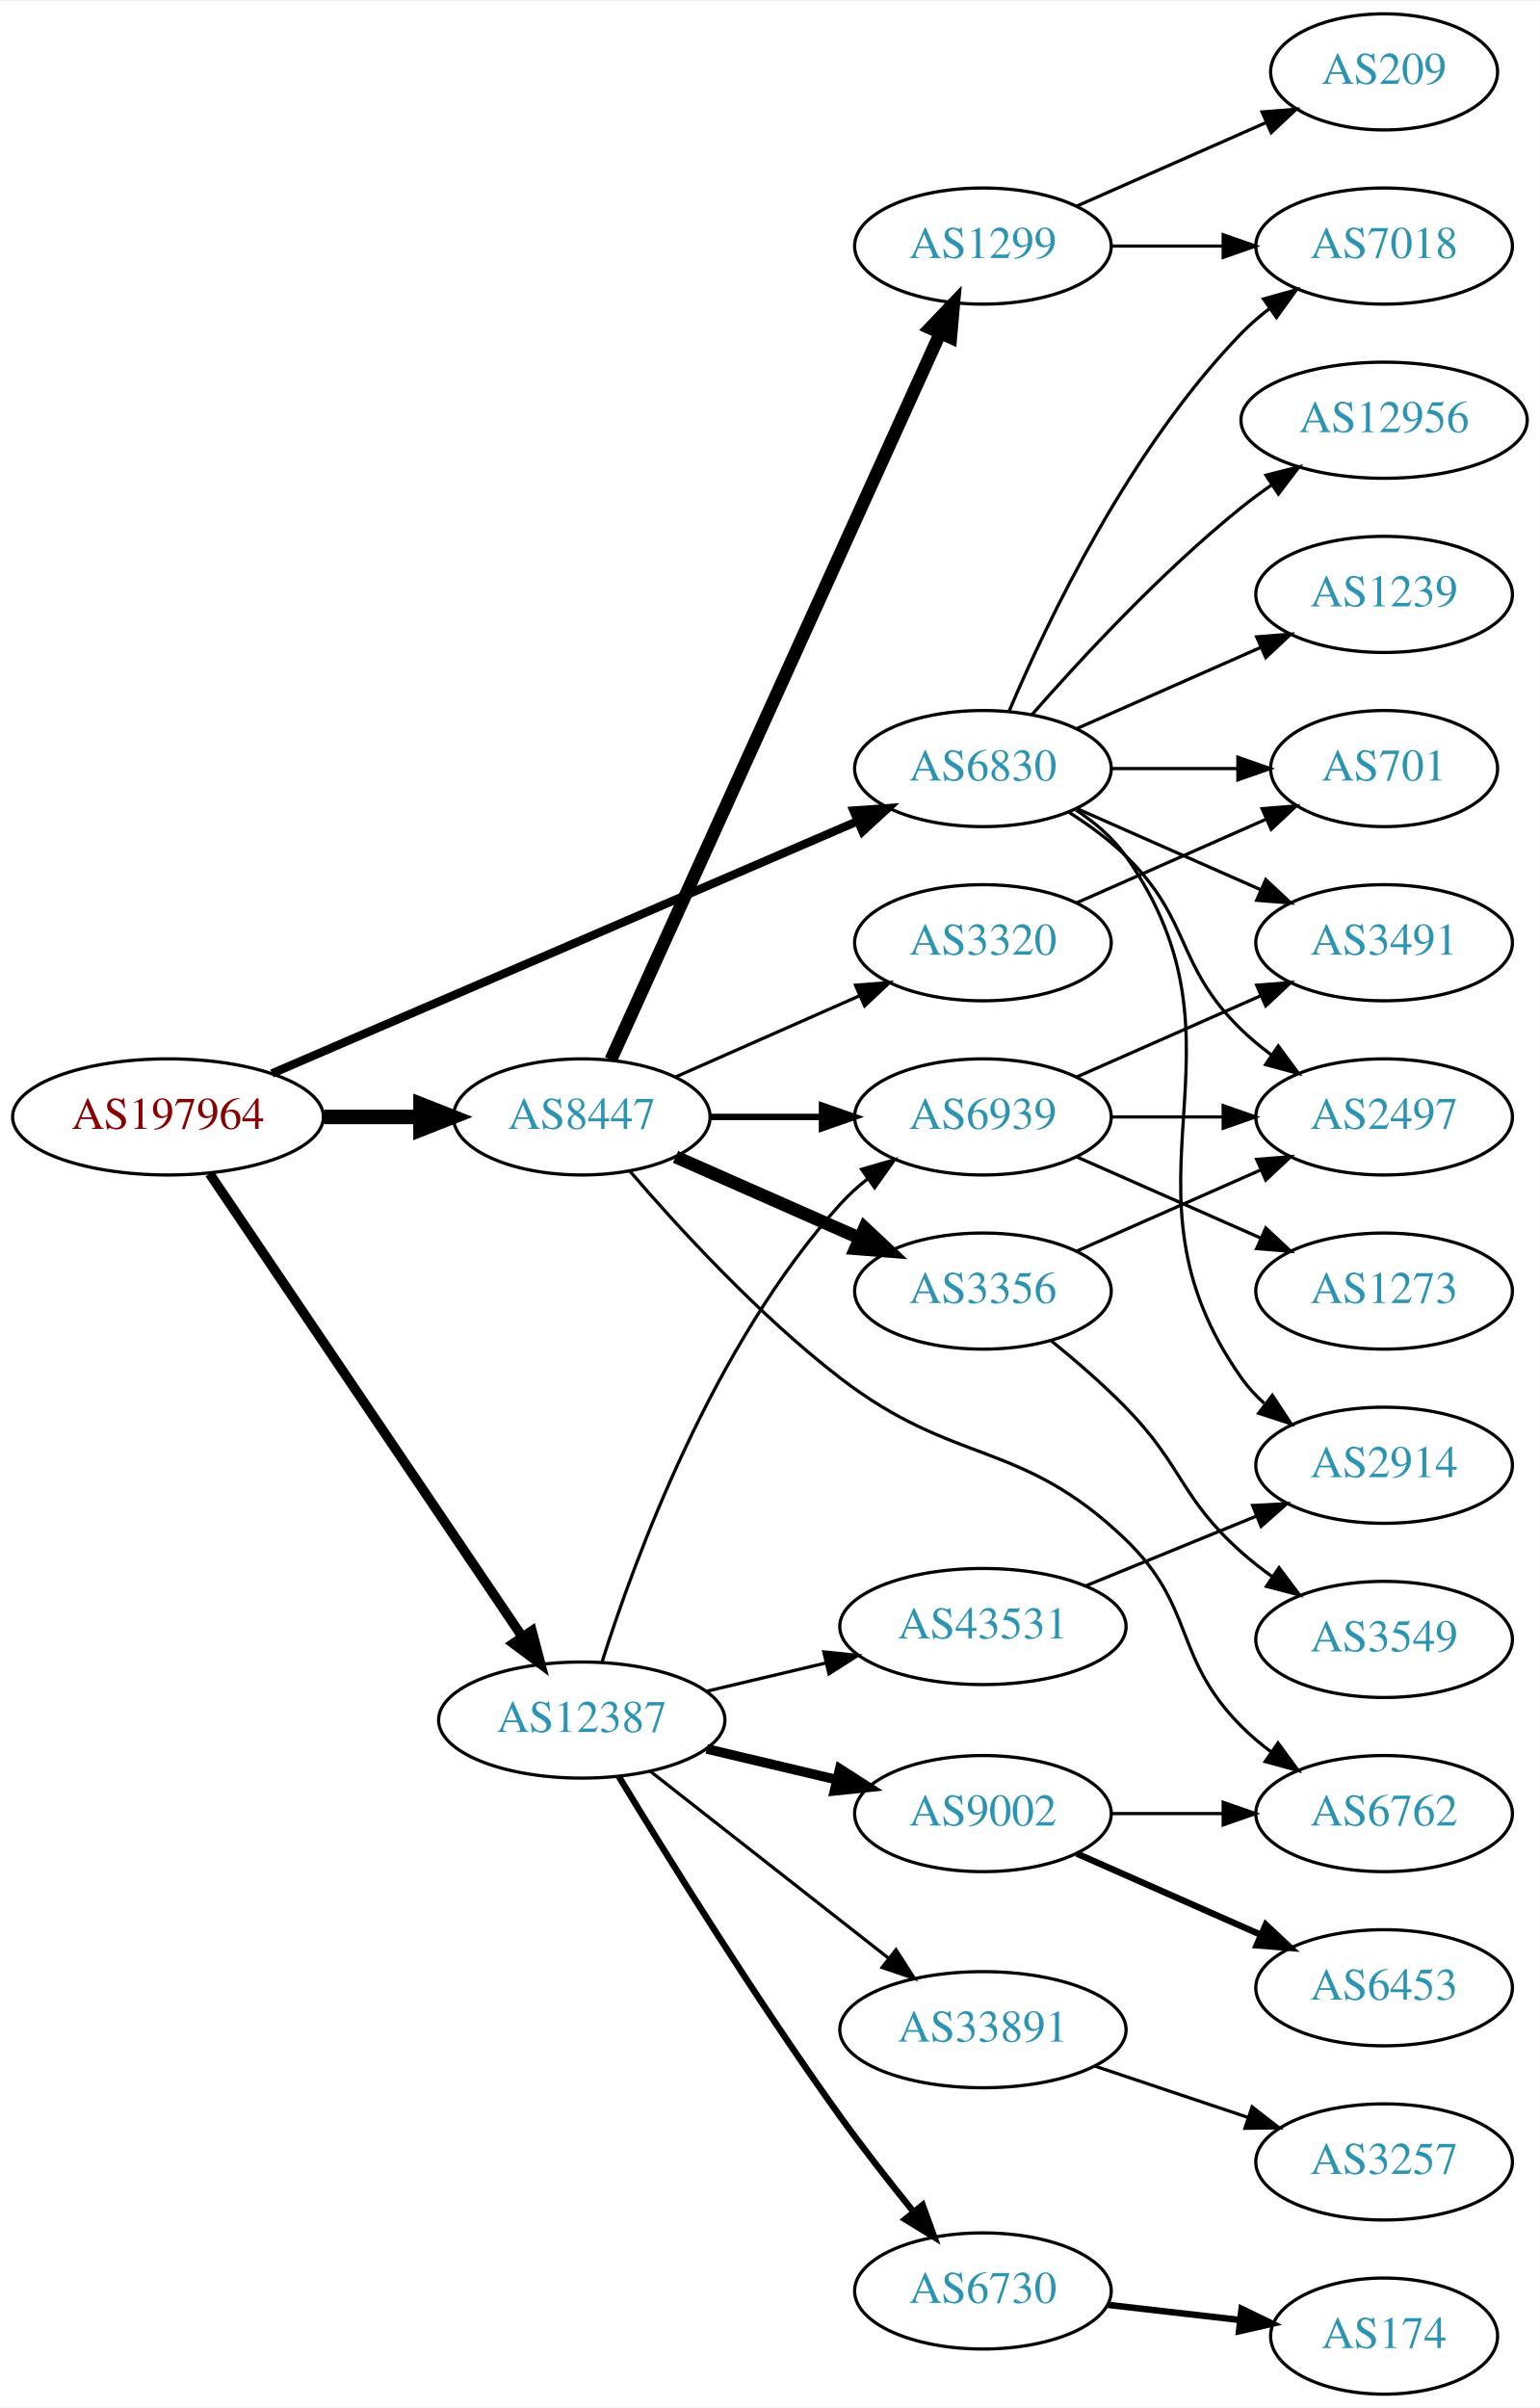
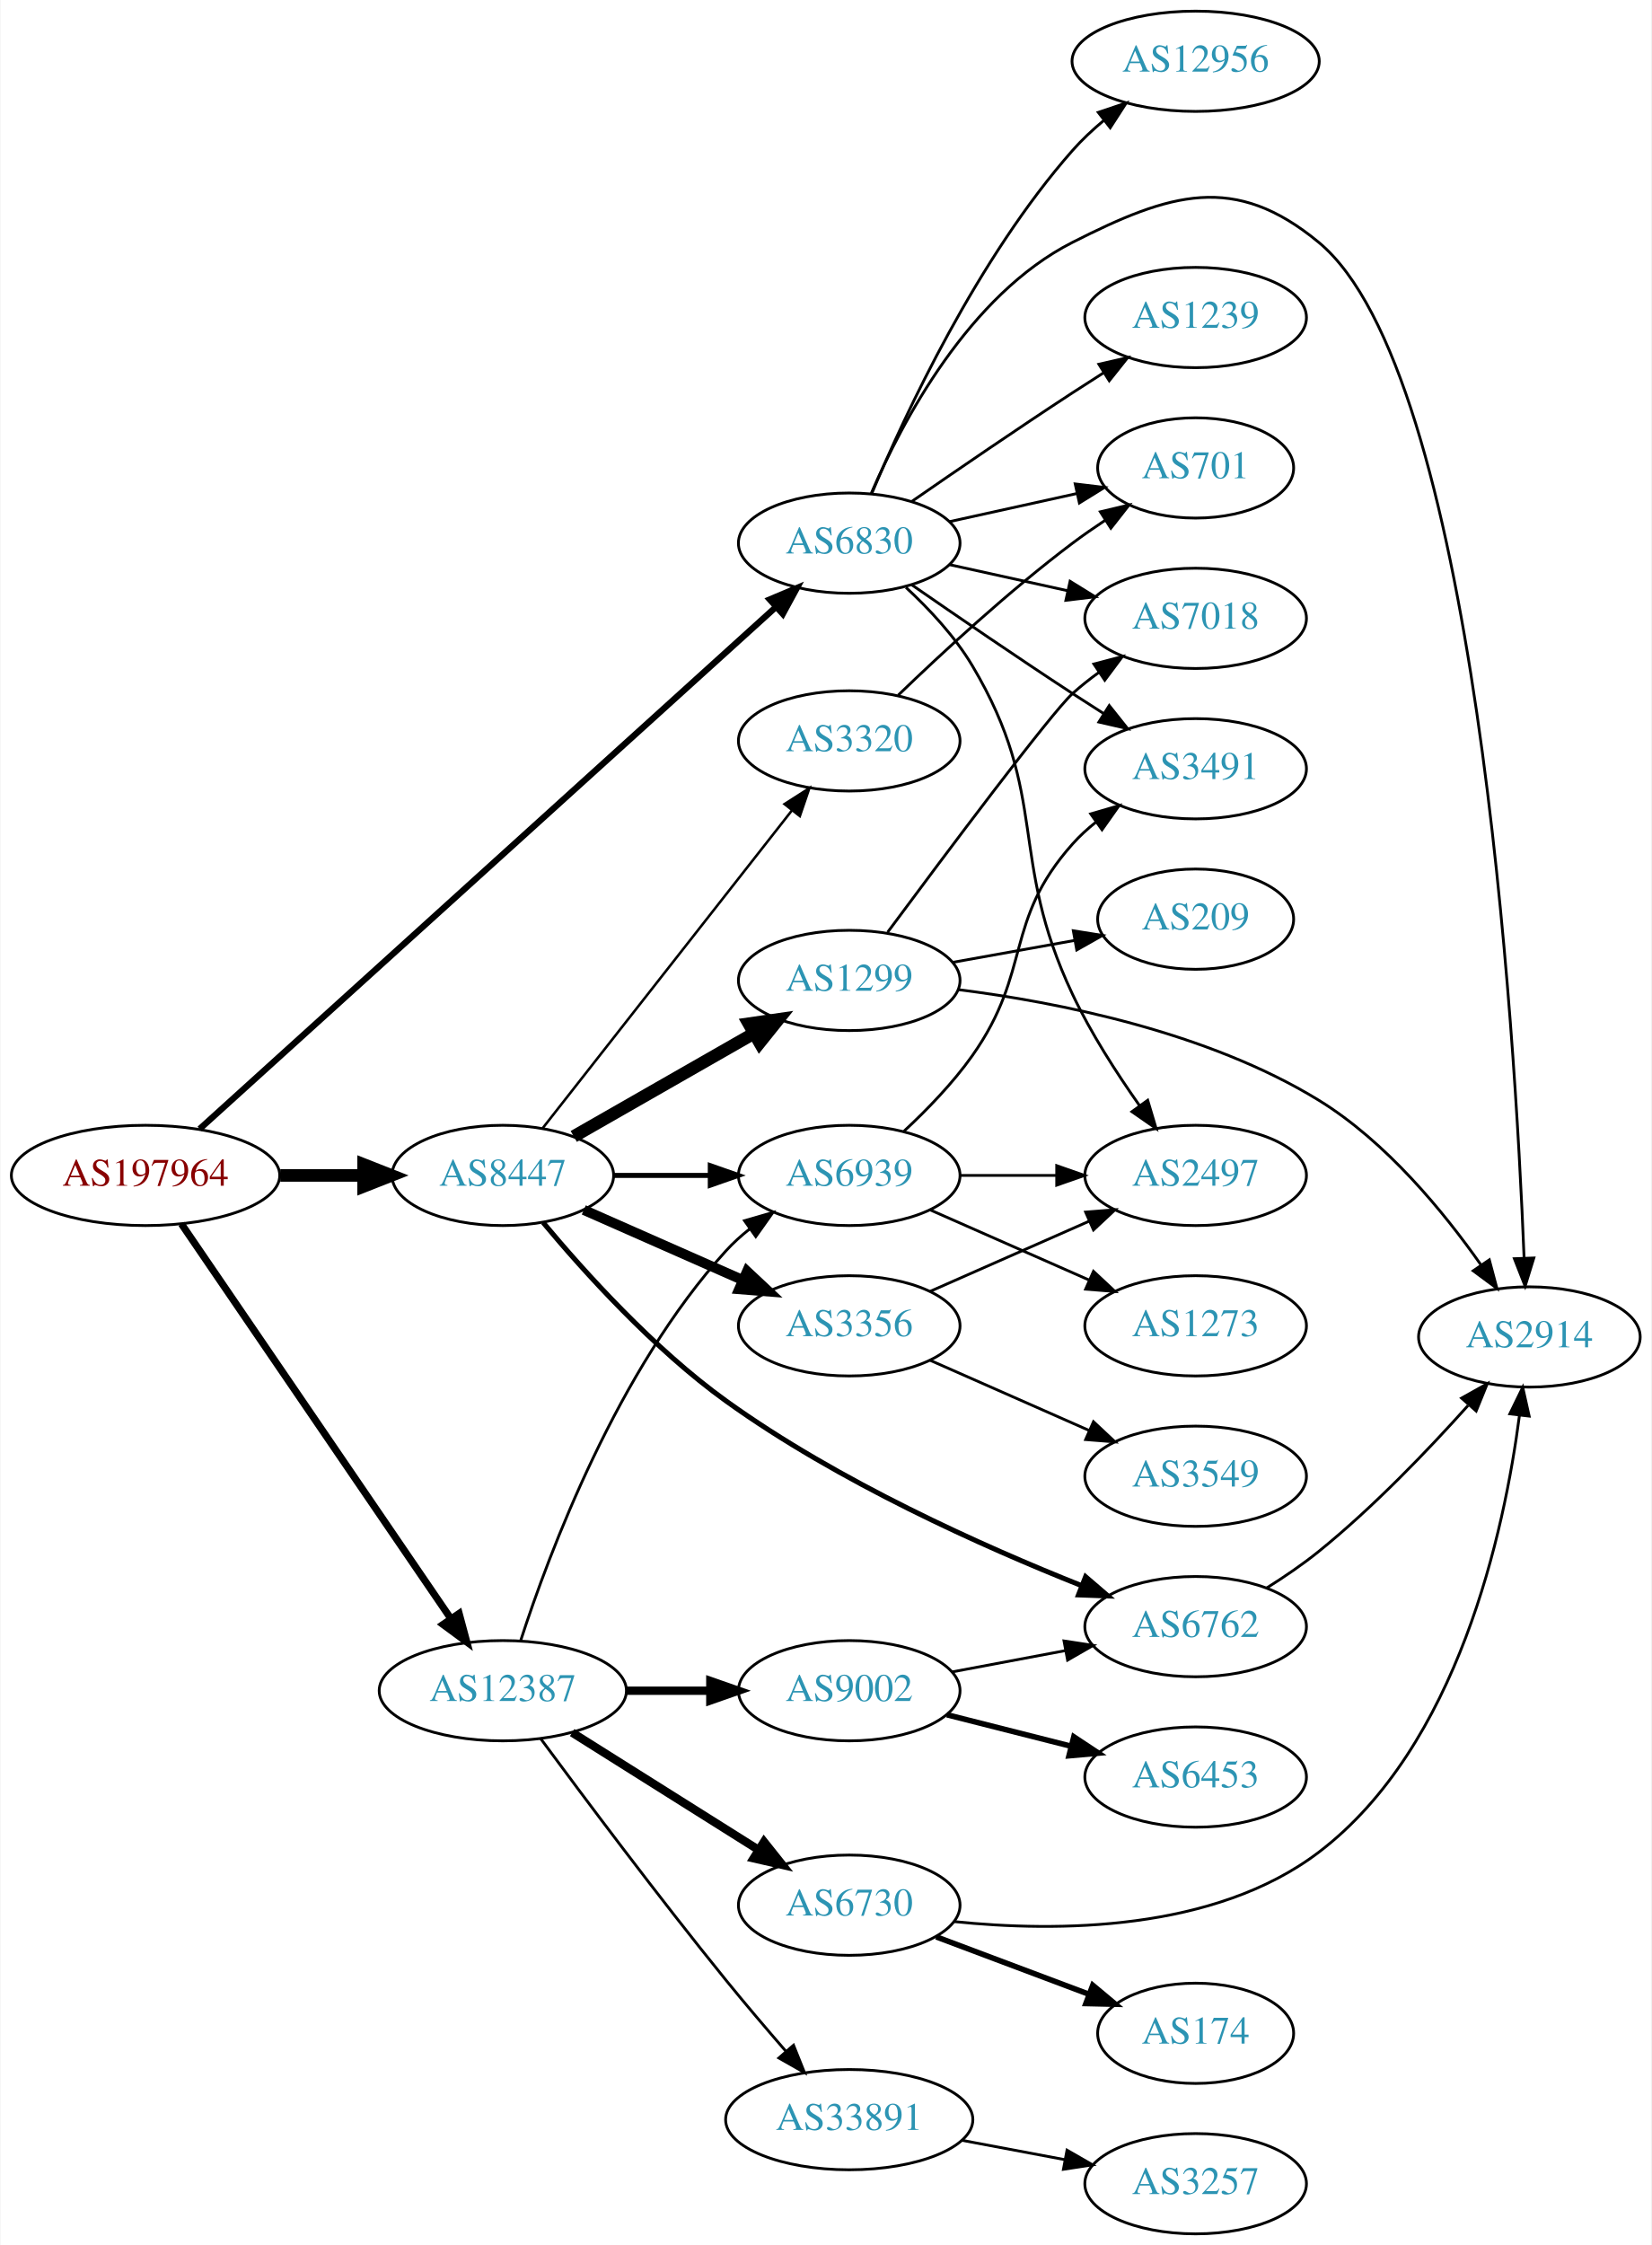
- <svg xmlns="http://www.w3.org/2000/svg" xmlns:xlink="http://www.w3.org/1999/xlink" width="477pt" height="746pt" viewBox="0.00 0.00 477.37 746.00">
-   <g id="graph0" class="graph" transform="scale(1 1) rotate(0) translate(4 742)">
-     <polygon fill="white" stroke="none" points="-4,4 -4,-742 473.368,-742 473.368,4 -4,4" />
+ <svg xmlns="http://www.w3.org/2000/svg" xmlns:xlink="http://www.w3.org/1999/xlink" width="593pt" height="806pt" viewBox="0.00 0.00 592.66 806.00">
+   <g id="graph0" class="graph" transform="scale(1 1) rotate(0) translate(4 802)">
+     <polygon fill="white" stroke="none" points="-4,4 -4,-802 588.661,-802 588.661,4 -4,4" />
    <g id="node1" class="node">
      <g id="a_node1">
        <a xlink:href="/asn/197964" xlink:title="AS197964 ~ Julius Blum GmbH [AT]">
-           <ellipse fill="#ffffff" stroke="black" cx="48.096" cy="-396" rx="48.192" ry="18" />
-           <text text-anchor="middle" x="48.096" y="-392.3" font-family="Times,serif" font-size="14.00" fill="#880000">AS197964</text>
+           <ellipse fill="#ffffff" stroke="black" cx="48.096" cy="-380" rx="48.192" ry="18" />
+           <text text-anchor="middle" x="48.096" y="-376.3" font-family="Times,serif" font-size="14.00" fill="#880000">AS197964</text>
        </a>
      </g>
    </g>
    <g id="node2" class="node">
      <g id="a_node2">
        <a xlink:href="/asn/6830" xlink:title="AS6830 ~ LGI-UPC [AT]">
-           <ellipse fill="#ffffff" stroke="black" cx="300.78" cy="-504" rx="39.794" ry="18" />
-           <text text-anchor="middle" x="300.78" y="-500.3" font-family="Times,serif" font-size="14.00" fill="#2c94b3">AS6830</text>
+           <ellipse fill="#ffffff" stroke="black" cx="300.78" cy="-607" rx="39.794" ry="18" />
+           <text text-anchor="middle" x="300.78" y="-603.3" font-family="Times,serif" font-size="14.00" fill="#2c94b3">AS6830</text>
        </a>
      </g>
    </g>
    <g id="edge1" class="edge">
-       <path fill="none" stroke="black" stroke-width="2.625" d="M80.338,-409.46C126.358,-429.286 212.259,-466.294 261.837,-487.654" />
-       <polygon fill="black" stroke="black" stroke-width="2.625" points="260.677,-490.965 271.246,-491.707 263.447,-484.536 260.677,-490.965" />
+       <path fill="none" stroke="black" stroke-width="2.25" d="M67.529,-396.692C111.749,-436.734 223.918,-538.305 274.434,-584.049" />
+       <polygon fill="black" stroke="black" stroke-width="2.25" points="272.231,-586.776 281.993,-590.894 276.93,-581.587 272.231,-586.776" />
    </g>
    <g id="node3" class="node">
      <g id="a_node3">
        <a xlink:href="/asn/8447" xlink:title="AS8447 ~ A1 Telekom Austria AG [AT]">
-           <ellipse fill="#ffffff" stroke="black" cx="176.388" cy="-396" rx="39.794" ry="18" />
-           <text text-anchor="middle" x="176.388" y="-392.3" font-family="Times,serif" font-size="14.00" fill="#2c94b3">AS8447</text>
+           <ellipse fill="#ffffff" stroke="black" cx="176.388" cy="-380" rx="39.794" ry="18" />
+           <text text-anchor="middle" x="176.388" y="-376.3" font-family="Times,serif" font-size="14.00" fill="#2c94b3">AS8447</text>
        </a>
      </g>
    </g>
    <g id="edge2" class="edge">
-       <path fill="none" stroke="black" stroke-width="4.5" d="M96.481,-396C106.248,-396 116.551,-396 126.373,-396" />
-       <polygon fill="black" stroke="black" stroke-width="4.5" points="126.393,-399.938 136.393,-396 126.393,-392.063 126.393,-399.938" />
+       <path fill="none" stroke="black" stroke-width="4.5" d="M96.481,-380C106.248,-380 116.551,-380 126.373,-380" />
+       <polygon fill="black" stroke="black" stroke-width="4.5" points="126.393,-383.938 136.393,-380 126.393,-376.063 126.393,-383.938" />
    </g>
    <g id="node4" class="node">
      <g id="a_node4">
        <a xlink:href="/asn/12387" xlink:title="AS12387 ~ TON Total optical Networks AG [CH]">
-           <ellipse fill="#ffffff" stroke="black" cx="176.388" cy="-209" rx="44.393" ry="18" />
-           <text text-anchor="middle" x="176.388" y="-205.3" font-family="Times,serif" font-size="14.00" fill="#2c94b3">AS12387</text>
+           <ellipse fill="#ffffff" stroke="black" cx="176.388" cy="-195" rx="44.393" ry="18" />
+           <text text-anchor="middle" x="176.388" y="-191.3" font-family="Times,serif" font-size="14.00" fill="#2c94b3">AS12387</text>
        </a>
      </g>
    </g>
    <g id="edge3" class="edge">
-       <path fill="none" stroke="black" stroke-width="3" d="M60.977,-378.407C83.317,-345.328 131.681,-273.717 157.801,-235.04" />
-       <polygon fill="black" stroke="black" stroke-width="3" points="160.934,-236.656 163.63,-226.41 155.133,-232.738 160.934,-236.656" />
+       <path fill="none" stroke="black" stroke-width="2.571" d="M60.977,-362.596C83.261,-329.953 131.435,-259.385 157.602,-221.054" />
+       <polygon fill="black" stroke="black" stroke-width="2.571" points="160.698,-222.725 163.446,-212.493 154.917,-218.779 160.698,-222.725" />
    </g>
    <g id="node5" class="node">
      <g id="a_node5">
        <a xlink:href="/asn/2914" xlink:title="AS2914 ~ NTT America, Inc. [US]">
-           <ellipse fill="#ffffff" stroke="black" cx="425.172" cy="-288" rx="39.794" ry="18" />
-           <text text-anchor="middle" x="425.172" y="-284.3" font-family="Times,serif" font-size="14.00" fill="#2c94b3">AS2914</text>
+           <ellipse fill="#ffffff" stroke="black" cx="545.014" cy="-322" rx="39.794" ry="18" />
+           <text text-anchor="middle" x="545.014" y="-318.3" font-family="Times,serif" font-size="14.00" fill="#2c94b3">AS2914</text>
        </a>
      </g>
    </g>
    <g id="edge4" class="edge">
-       <path fill="none" stroke="black" d="M329.613,-491.162C335.428,-487.339 340.994,-482.633 344.976,-477 387.555,-416.775 338.397,-375.225 380.976,-315 382.967,-312.184 385.354,-309.599 387.97,-307.24" />
-       <polygon fill="black" stroke="black" points="390.522,-309.694 396.338,-300.838 386.269,-304.135 390.522,-309.694" />
+       <path fill="none" stroke="black" d="M308.704,-624.902C319.657,-650.374 343.644,-696.082 380.976,-715 416.019,-732.758 439.108,-740.053 469.368,-715 525.683,-668.375 539.858,-432.609 543.116,-350.358" />
+       <polygon fill="black" stroke="black" points="546.619,-350.362 543.492,-340.239 539.623,-350.102 546.619,-350.362" />
    </g>
    <g id="node6" class="node">
      <g id="a_node6">
-         <a xlink:href="/asn/701" xlink:title="AS701 ~ UUNET [US]">
-           <ellipse fill="#ffffff" stroke="black" cx="425.172" cy="-504" rx="35.194" ry="18" />
-           <text text-anchor="middle" x="425.172" y="-500.3" font-family="Times,serif" font-size="14.00" fill="#2c94b3">AS701</text>
+         <a xlink:href="/asn/1239" xlink:title="AS1239 ~ Sprint [US]">
+           <ellipse fill="#ffffff" stroke="black" cx="425.172" cy="-688" rx="39.794" ry="18" />
+           <text text-anchor="middle" x="425.172" y="-684.3" font-family="Times,serif" font-size="14.00" fill="#2c94b3">AS1239</text>
        </a>
      </g>
    </g>
    <g id="edge5" class="edge">
-       <path fill="none" stroke="black" d="M340.505,-504C352.994,-504 366.933,-504 379.797,-504" />
-       <polygon fill="black" stroke="black" points="379.835,-507.5 389.835,-504 379.835,-500.5 379.835,-507.5" />
+       <path fill="none" stroke="black" d="M323.137,-621.901C338.988,-632.877 361.191,-648.079 380.976,-661 384.558,-663.339 388.328,-665.759 392.089,-668.144" />
+       <polygon fill="black" stroke="black" points="390.422,-671.231 400.749,-673.596 394.151,-665.307 390.422,-671.231" />
    </g>
    <g id="node7" class="node">
      <g id="a_node7">
-         <a xlink:href="/asn/2497" xlink:title="AS2497 ~ Internet Initiative Japan Inc. [JP]">
-           <ellipse fill="#ffffff" stroke="black" cx="425.172" cy="-396" rx="39.794" ry="18" />
-           <text text-anchor="middle" x="425.172" y="-392.3" font-family="Times,serif" font-size="14.00" fill="#2c94b3">AS2497</text>
+         <a xlink:href="/asn/701" xlink:title="AS701 ~ UUNET [US]">
+           <ellipse fill="#ffffff" stroke="black" cx="425.172" cy="-634" rx="35.194" ry="18" />
+           <text text-anchor="middle" x="425.172" y="-630.3" font-family="Times,serif" font-size="14.00" fill="#2c94b3">AS701</text>
        </a>
      </g>
    </g>
    <g id="edge6" class="edge">
-       <path fill="none" stroke="black" d="M327.309,-490.538C333.472,-486.638 339.773,-482.052 344.976,-477 365.669,-456.906 360.282,-443.094 380.976,-423 383.821,-420.237 386.995,-417.614 390.295,-415.166" />
-       <polygon fill="black" stroke="black" points="392.36,-417.994 398.643,-409.462 388.411,-412.214 392.36,-417.994" />
+       <path fill="none" stroke="black" d="M336.852,-614.737C351.086,-617.877 367.641,-621.529 382.485,-624.804" />
+       <polygon fill="black" stroke="black" points="381.92,-628.263 392.439,-627 383.428,-621.428 381.92,-628.263" />
    </g>
    <g id="node8" class="node">
      <g id="a_node8">
        <a xlink:href="/asn/12956" xlink:title="AS12956 ~ TELXIUS [ES]">
-           <ellipse fill="#ffffff" stroke="black" cx="425.172" cy="-612" rx="44.393" ry="18" />
-           <text text-anchor="middle" x="425.172" y="-608.3" font-family="Times,serif" font-size="14.00" fill="#2c94b3">AS12956</text>
+           <ellipse fill="#ffffff" stroke="black" cx="425.172" cy="-780" rx="44.393" ry="18" />
+           <text text-anchor="middle" x="425.172" y="-776.3" font-family="Times,serif" font-size="14.00" fill="#2c94b3">AS12956</text>
        </a>
      </g>
    </g>
    <g id="edge7" class="edge">
-       <path fill="none" stroke="black" d="M315.932,-520.663C331.034,-537.894 356.155,-565.024 380.976,-585 383.904,-587.357 387.05,-589.675 390.262,-591.902" />
-       <polygon fill="black" stroke="black" points="388.538,-594.958 398.81,-597.552 392.397,-589.118 388.538,-594.958" />
+       <path fill="none" stroke="black" d="M308.943,-624.99C320.848,-653.36 346.815,-709.246 380.976,-748 384.36,-751.84 388.277,-755.503 392.343,-758.889" />
+       <polygon fill="black" stroke="black" points="390.202,-761.658 400.245,-765.033 394.499,-756.131 390.202,-761.658" />
    </g>
    <g id="node9" class="node">
      <g id="a_node9">
-         <a xlink:href="/asn/1239" xlink:title="AS1239 ~ Sprint [US]">
-           <ellipse fill="#ffffff" stroke="black" cx="425.172" cy="-558" rx="39.794" ry="18" />
-           <text text-anchor="middle" x="425.172" y="-554.3" font-family="Times,serif" font-size="14.00" fill="#2c94b3">AS1239</text>
+         <a xlink:href="/asn/2497" xlink:title="AS2497 ~ Internet Initiative Japan Inc. [JP]">
+           <ellipse fill="#ffffff" stroke="black" cx="425.172" cy="-380" rx="39.794" ry="18" />
+           <text text-anchor="middle" x="425.172" y="-376.3" font-family="Times,serif" font-size="14.00" fill="#2c94b3">AS2497</text>
        </a>
      </g>
    </g>
    <g id="edge8" class="edge">
-       <path fill="none" stroke="black" d="M329.859,-516.389C346.807,-523.866 368.604,-533.483 386.974,-541.588" />
-       <polygon fill="black" stroke="black" points="385.661,-544.834 396.223,-545.669 388.487,-538.43 385.661,-544.834" />
+       <path fill="none" stroke="black" d="M321.153,-591.089C329.494,-583.364 338.742,-573.491 344.976,-563 372.985,-515.863 357.555,-494.577 380.976,-445 387.525,-431.137 396.724,-416.83 404.951,-405.18" />
+       <polygon fill="black" stroke="black" points="407.96,-406.991 410.992,-396.84 402.291,-402.885 407.96,-406.991" />
    </g>
    <g id="node10" class="node">
      <g id="a_node10">
-         <a xlink:href="/asn/3491" xlink:title="AS3491 ~ PCCW Global, Inc. [US]">
-           <ellipse fill="#ffffff" stroke="black" cx="425.172" cy="-450" rx="39.794" ry="18" />
-           <text text-anchor="middle" x="425.172" y="-446.3" font-family="Times,serif" font-size="14.00" fill="#2c94b3">AS3491</text>
+         <a xlink:href="/asn/7018" xlink:title="AS7018 ~ AT&amp;T Services, Inc. [US]">
+           <ellipse fill="#ffffff" stroke="black" cx="425.172" cy="-580" rx="39.794" ry="18" />
+           <text text-anchor="middle" x="425.172" y="-576.3" font-family="Times,serif" font-size="14.00" fill="#2c94b3">AS7018</text>
        </a>
      </g>
    </g>
    <g id="edge9" class="edge">
-       <path fill="none" stroke="black" d="M329.859,-491.611C346.807,-484.134 368.604,-474.517 386.974,-466.412" />
-       <polygon fill="black" stroke="black" points="388.487,-469.57 396.223,-462.331 385.661,-463.166 388.487,-469.57" />
+       <path fill="none" stroke="black" d="M336.852,-599.263C350.04,-596.354 365.219,-593.005 379.185,-589.924" />
+       <polygon fill="black" stroke="black" points="380.083,-593.31 389.094,-587.738 378.575,-586.475 380.083,-593.31" />
    </g>
    <g id="node11" class="node">
      <g id="a_node11">
-         <a xlink:href="/asn/7018" xlink:title="AS7018 ~ AT&amp;T Services, Inc. [US]">
-           <ellipse fill="#ffffff" stroke="black" cx="425.172" cy="-666" rx="39.794" ry="18" />
-           <text text-anchor="middle" x="425.172" y="-662.3" font-family="Times,serif" font-size="14.00" fill="#2c94b3">AS7018</text>
+         <a xlink:href="/asn/3491" xlink:title="AS3491 ~ PCCW Global, Inc. [US]">
+           <ellipse fill="#ffffff" stroke="black" cx="425.172" cy="-526" rx="39.794" ry="18" />
+           <text text-anchor="middle" x="425.172" y="-522.3" font-family="Times,serif" font-size="14.00" fill="#2c94b3">AS3491</text>
        </a>
      </g>
    </g>
    <g id="edge10" class="edge">
-       <path fill="none" stroke="black" d="M308.97,-521.975C320.737,-549.682 346.312,-603.348 380.976,-639 383.596,-641.695 386.537,-644.239 389.619,-646.608" />
-       <polygon fill="black" stroke="black" points="387.786,-649.597 397.988,-652.455 391.795,-643.859 387.786,-649.597" />
+       <path fill="none" stroke="black" d="M323.137,-592.099C338.988,-581.123 361.191,-565.921 380.976,-553 384.558,-550.661 388.328,-548.241 392.089,-545.856" />
+       <polygon fill="black" stroke="black" points="394.151,-548.693 400.749,-540.404 390.422,-542.769 394.151,-548.693" />
    </g>
    <g id="node12" class="node">
      <g id="a_node12">
        <a xlink:href="/asn/3356" xlink:title="AS3356 ~ Level 3 Parent, LLC [US]">
-           <ellipse fill="#ffffff" stroke="black" cx="300.78" cy="-342" rx="39.794" ry="18" />
-           <text text-anchor="middle" x="300.78" y="-338.3" font-family="Times,serif" font-size="14.00" fill="#2c94b3">AS3356</text>
+           <ellipse fill="#ffffff" stroke="black" cx="300.78" cy="-326" rx="39.794" ry="18" />
+           <text text-anchor="middle" x="300.78" y="-322.3" font-family="Times,serif" font-size="14.00" fill="#2c94b3">AS3356</text>
        </a>
      </g>
    </g>
    <g id="edge11" class="edge">
-       <path fill="none" stroke="black" stroke-width="4" d="M205.467,-383.611C222.415,-376.134 244.212,-366.517 262.581,-358.412" />
-       <polygon fill="black" stroke="black" stroke-width="4" points="264.095,-361.57 271.831,-354.331 261.269,-355.166 264.095,-361.57" />
+       <path fill="none" stroke="black" stroke-width="3.6" d="M205.467,-367.611C222.415,-360.134 244.212,-350.517 262.581,-342.412" />
+       <polygon fill="black" stroke="black" stroke-width="3.6" points="264.095,-345.57 271.831,-338.331 261.269,-339.166 264.095,-345.57" />
    </g>
    <g id="node13" class="node">
      <g id="a_node13">
        <a xlink:href="/asn/1299" xlink:title="AS1299 ~ Telia Carrier [EU]">
-           <ellipse fill="#ffffff" stroke="black" cx="300.78" cy="-666" rx="39.794" ry="18" />
-           <text text-anchor="middle" x="300.78" y="-662.3" font-family="Times,serif" font-size="14.00" fill="#2c94b3">AS1299</text>
+           <ellipse fill="#ffffff" stroke="black" cx="300.78" cy="-450" rx="39.794" ry="18" />
+           <text text-anchor="middle" x="300.78" y="-446.3" font-family="Times,serif" font-size="14.00" fill="#2c94b3">AS1299</text>
        </a>
      </g>
    </g>
    <g id="edge12" class="edge">
-       <path fill="none" stroke="black" stroke-width="4" d="M185.418,-413.715C206.339,-459.867 262.622,-584.028 287.578,-639.082" />
-       <polygon fill="black" stroke="black" stroke-width="4" points="284.403,-640.556 291.72,-648.219 290.779,-637.666 284.403,-640.556" />
+       <path fill="none" stroke="black" stroke-width="4.5" d="M201.861,-393.997C220.456,-404.632 246.229,-419.373 266.666,-431.061" />
+       <polygon fill="black" stroke="black" stroke-width="4.5" points="264.713,-434.48 275.348,-436.027 268.623,-427.644 264.713,-434.48" />
    </g>
    <g id="node14" class="node">
      <g id="a_node14">
-         <a xlink:href="/asn/6939" xlink:title="AS6939 ~ Hurricane Electric LLC [US]">
-           <ellipse fill="#ffffff" stroke="black" cx="300.78" cy="-396" rx="39.794" ry="18" />
-           <text text-anchor="middle" x="300.78" y="-392.3" font-family="Times,serif" font-size="14.00" fill="#2c94b3">AS6939</text>
+         <a xlink:href="/asn/6762" xlink:title="AS6762 ~ TELECOM ITALIA SPARKLE S.p.A. [IT]">
+           <ellipse fill="#ffffff" stroke="black" cx="425.172" cy="-218" rx="39.794" ry="18" />
+           <text text-anchor="middle" x="425.172" y="-214.3" font-family="Times,serif" font-size="14.00" fill="#2c94b3">AS6762</text>
        </a>
      </g>
    </g>
    <g id="edge13" class="edge">
-       <path fill="none" stroke="black" stroke-width="2" d="M216.113,-396C227.052,-396 239.102,-396 250.568,-396" />
-       <polygon fill="black" stroke="black" stroke-width="2" points="250.886,-399.5 260.886,-396 250.886,-392.5 250.886,-399.5" />
+       <path fill="none" stroke="black" stroke-width="1.8" d="M190.845,-363.107C205.567,-345.437 230.557,-317.716 256.584,-299 296.752,-270.114 348.818,-246.807 384.182,-232.738" />
+       <polygon fill="black" stroke="black" stroke-width="1.8" points="385.653,-235.921 393.69,-229.018 383.102,-229.402 385.653,-235.921" />
    </g>
    <g id="node15" class="node">
      <g id="a_node15">
-         <a xlink:href="/asn/6762" xlink:title="AS6762 ~ TELECOM ITALIA SPARKLE S.p.A. [IT]">
-           <ellipse fill="#ffffff" stroke="black" cx="425.172" cy="-180" rx="39.794" ry="18" />
-           <text text-anchor="middle" x="425.172" y="-176.3" font-family="Times,serif" font-size="14.00" fill="#2c94b3">AS6762</text>
+         <a xlink:href="/asn/3320" xlink:title="AS3320 ~ DTAG [DE]">
+           <ellipse fill="#ffffff" stroke="black" cx="300.78" cy="-536" rx="39.794" ry="18" />
+           <text text-anchor="middle" x="300.78" y="-532.3" font-family="Times,serif" font-size="14.00" fill="#2c94b3">AS3320</text>
        </a>
      </g>
    </g>
    <g id="edge14" class="edge">
-       <path fill="none" stroke="black" d="M191.365,-379.115C206.324,-361.703 231.331,-334.427 256.584,-315 292.358,-287.48 312.418,-296.259 344.976,-265 366.861,-243.988 359.556,-228.487 380.976,-207 383.776,-204.191 386.92,-201.538 390.202,-199.072" />
-       <polygon fill="black" stroke="black" points="392.272,-201.897 398.528,-193.346 388.305,-196.129 392.272,-201.897" />
+       <path fill="none" stroke="black" stroke-width="0.9" d="M190.719,-396.992C212.331,-424.538 255.117,-479.074 280.194,-511.037" />
+       <polygon fill="black" stroke="black" stroke-width="0.9" points="277.539,-513.322 286.465,-519.029 283.046,-509.001 277.539,-513.322" />
    </g>
    <g id="node16" class="node">
      <g id="a_node16">
-         <a xlink:href="/asn/3320" xlink:title="AS3320 ~ DTAG [DE]">
-           <ellipse fill="#ffffff" stroke="black" cx="300.78" cy="-450" rx="39.794" ry="18" />
-           <text text-anchor="middle" x="300.78" y="-446.3" font-family="Times,serif" font-size="14.00" fill="#2c94b3">AS3320</text>
+         <a xlink:href="/asn/6939" xlink:title="AS6939 ~ Hurricane Electric LLC [US]">
+           <ellipse fill="#ffffff" stroke="black" cx="300.78" cy="-380" rx="39.794" ry="18" />
+           <text text-anchor="middle" x="300.78" y="-376.3" font-family="Times,serif" font-size="14.00" fill="#2c94b3">AS6939</text>
        </a>
      </g>
    </g>
    <g id="edge15" class="edge">
-       <path fill="none" stroke="black" d="M205.467,-408.389C222.415,-415.866 244.212,-425.483 262.581,-433.588" />
-       <polygon fill="black" stroke="black" points="261.269,-436.834 271.831,-437.669 264.095,-430.43 261.269,-436.834" />
+       <path fill="none" stroke="black" stroke-width="1.8" d="M216.113,-380C227.052,-380 239.102,-380 250.568,-380" />
+       <polygon fill="black" stroke="black" stroke-width="1.8" points="250.886,-383.5 260.886,-380 250.886,-376.5 250.886,-383.5" />
    </g>
    <g id="edge21" class="edge">
-       <path fill="none" stroke="black" d="M182.662,-226.967C192.706,-258.71 217.159,-325.464 256.584,-369 259.107,-371.786 261.982,-374.391 265.024,-376.799" />
-       <polygon fill="black" stroke="black" points="263.156,-379.764 273.336,-382.698 267.207,-374.056 263.156,-379.764" />
+       <path fill="none" stroke="black" d="M182.801,-212.99C192.985,-244.432 217.549,-310.112 256.584,-353 259.114,-355.78 261.994,-358.381 265.039,-360.785" />
+       <polygon fill="black" stroke="black" points="263.173,-363.753 273.355,-366.681 267.222,-358.042 263.173,-363.753" />
    </g>
    <g id="node18" class="node">
      <g id="a_node18">
-         <a xlink:href="/asn/9002" xlink:title="AS9002 ~ RETN Limited [EU]">
-           <ellipse fill="#ffffff" stroke="black" cx="300.78" cy="-180" rx="39.794" ry="18" />
-           <text text-anchor="middle" x="300.78" y="-176.3" font-family="Times,serif" font-size="14.00" fill="#2c94b3">AS9002</text>
+         <a xlink:href="/asn/6730" xlink:title="AS6730 ~ Sunrise Communications AG [CH]">
+           <ellipse fill="#ffffff" stroke="black" cx="300.78" cy="-118" rx="39.794" ry="18" />
+           <text text-anchor="middle" x="300.78" y="-114.3" font-family="Times,serif" font-size="14.00" fill="#2c94b3">AS6730</text>
        </a>
      </g>
    </g>
    <g id="edge18" class="edge">
-       <path fill="none" stroke="black" stroke-width="3" d="M215.108,-200.062C227.869,-197.039 242.236,-193.635 255.462,-190.501" />
-       <polygon fill="black" stroke="black" stroke-width="3" points="256.384,-193.879 265.307,-188.168 254.77,-187.068 256.384,-193.879" />
+       <path fill="none" stroke="black" stroke-width="3" d="M201.277,-179.971C220.39,-167.946 247.355,-150.981 268.242,-137.841" />
+       <polygon fill="black" stroke="black" stroke-width="3" points="270.18,-140.757 276.78,-132.47 266.452,-134.832 270.18,-140.757" />
    </g>
    <g id="node19" class="node">
      <g id="a_node19">
-         <a xlink:href="/asn/33891" xlink:title="AS33891 ~ CORE-BACKBONE GMBH GLOBAL NETWORK [DE]">
-           <ellipse fill="#ffffff" stroke="black" cx="300.78" cy="-113" rx="44.393" ry="18" />
-           <text text-anchor="middle" x="300.78" y="-109.3" font-family="Times,serif" font-size="14.00" fill="#2c94b3">AS33891</text>
+         <a xlink:href="/asn/9002" xlink:title="AS9002 ~ RETN Limited [EU]">
+           <ellipse fill="#ffffff" stroke="black" cx="300.78" cy="-195" rx="39.794" ry="18" />
+           <text text-anchor="middle" x="300.78" y="-191.3" font-family="Times,serif" font-size="14.00" fill="#2c94b3">AS9002</text>
        </a>
      </g>
    </g>
    <g id="edge19" class="edge">
-       <path fill="none" stroke="black" d="M197.598,-193.148C217.795,-177.306 249.015,-152.818 271.632,-135.078" />
-       <polygon fill="black" stroke="black" points="273.831,-137.802 279.539,-128.876 269.511,-132.294 273.831,-137.802" />
+       <path fill="none" stroke="black" stroke-width="3" d="M220.883,-195C230.572,-195 240.909,-195 250.802,-195" />
+       <polygon fill="black" stroke="black" stroke-width="3" points="250.904,-198.5 260.904,-195 250.904,-191.5 250.904,-198.5" />
    </g>
    <g id="node20" class="node">
      <g id="a_node20">
-         <a xlink:href="/asn/6730" xlink:title="AS6730 ~ Sunrise Communications AG [CH]">
-           <ellipse fill="#ffffff" stroke="black" cx="300.78" cy="-32" rx="39.794" ry="18" />
-           <text text-anchor="middle" x="300.78" y="-28.3" font-family="Times,serif" font-size="14.00" fill="#2c94b3">AS6730</text>
+         <a xlink:href="/asn/33891" xlink:title="AS33891 ~ CORE-BACKBONE GMBH GLOBAL NETWORK [DE]">
+           <ellipse fill="#ffffff" stroke="black" cx="300.78" cy="-41" rx="44.393" ry="18" />
+           <text text-anchor="middle" x="300.78" y="-37.3" font-family="Times,serif" font-size="14.00" fill="#2c94b3">AS33891</text>
        </a>
      </g>
    </g>
    <g id="edge20" class="edge">
-       <path fill="none" stroke="black" stroke-width="2" d="M187.861,-191.517C202.528,-167.326 230.34,-122.499 256.584,-86 263.667,-76.149 271.889,-65.66 279.248,-56.572" />
-       <polygon fill="black" stroke="black" stroke-width="2" points="282.082,-58.635 285.705,-48.679 276.664,-54.203 282.082,-58.635" />
-     </g>
-     <g id="node21" class="node">
-       <g id="a_node21">
-         <a xlink:href="/asn/43531" xlink:title="AS43531 ~ IX Reach Ltd [GB]">
-           <ellipse fill="#ffffff" stroke="black" cx="300.78" cy="-238" rx="44.393" ry="18" />
-           <text text-anchor="middle" x="300.78" y="-234.3" font-family="Times,serif" font-size="14.00" fill="#2c94b3">AS43531</text>
-         </a>
-       </g>
-     </g>
-     <g id="edge22" class="edge">
-       <path fill="none" stroke="black" d="M215.108,-217.938C226.741,-220.694 239.708,-223.766 251.929,-226.662" />
-       <polygon fill="black" stroke="black" points="251.436,-230.142 261.973,-229.042 253.05,-223.331 251.436,-230.142" />
+       <path fill="none" stroke="black" d="M189.965,-177.818C205.327,-156.99 232.274,-120.959 256.584,-91 263.414,-82.582 271.088,-73.566 278.052,-65.54" />
+       <polygon fill="black" stroke="black" points="280.779,-67.737 284.721,-57.903 275.507,-63.133 280.779,-67.737" />
    </g>
    <g id="edge17" class="edge">
-       <path fill="none" stroke="black" d="M329.859,-354.389C346.807,-361.866 368.604,-371.483 386.974,-379.588" />
-       <polygon fill="black" stroke="black" points="385.661,-382.834 396.223,-383.669 388.487,-376.43 385.661,-382.834" />
+       <path fill="none" stroke="black" d="M329.859,-338.389C346.807,-345.866 368.604,-355.483 386.974,-363.588" />
+       <polygon fill="black" stroke="black" points="385.661,-366.834 396.223,-367.669 388.487,-360.43 385.661,-366.834" />
    </g>
    <g id="node17" class="node">
      <g id="a_node17">
        <a xlink:href="/asn/3549" xlink:title="AS3549 ~ Level 3 Parent, LLC [US]">
-           <ellipse fill="#ffffff" stroke="black" cx="425.172" cy="-234" rx="39.794" ry="18" />
-           <text text-anchor="middle" x="425.172" y="-230.3" font-family="Times,serif" font-size="14.00" fill="#2c94b3">AS3549</text>
+           <ellipse fill="#ffffff" stroke="black" cx="425.172" cy="-272" rx="39.794" ry="18" />
+           <text text-anchor="middle" x="425.172" y="-268.3" font-family="Times,serif" font-size="14.00" fill="#2c94b3">AS3549</text>
        </a>
      </g>
    </g>
    <g id="edge16" class="edge">
-       <path fill="none" stroke="black" d="M321.865,-326.665C329.407,-320.552 337.869,-313.251 344.976,-306 362.904,-287.709 361.845,-278.03 380.976,-261 383.938,-258.363 387.188,-255.822 390.534,-253.423" />
-       <polygon fill="black" stroke="black" points="392.587,-256.26 398.94,-247.782 388.686,-250.448 392.587,-256.26" />
+       <path fill="none" stroke="black" d="M329.859,-313.611C346.807,-306.134 368.604,-296.517 386.974,-288.412" />
+       <polygon fill="black" stroke="black" points="388.487,-291.57 396.223,-284.331 385.661,-285.166 388.487,-291.57" />
    </g>
    <g id="edge28" class="edge">
-       <path fill="none" stroke="black" d="M340.505,-666C351.444,-666 363.494,-666 374.961,-666" />
-       <polygon fill="black" stroke="black" points="375.278,-669.5 385.278,-666 375.278,-662.5 375.278,-669.5" />
+       <path fill="none" stroke="black" d="M339.895,-446.71C375.596,-442.191 429.308,-431.597 469.368,-407 493.606,-392.118 514.309,-366.871 527.72,-347.75" />
+       <polygon fill="black" stroke="black" points="530.631,-349.693 533.356,-339.455 524.841,-345.76 530.631,-349.693" />
+     </g>
+     <g id="edge29" class="edge">
+       <path fill="none" stroke="black" d="M314.563,-467.311C334.921,-494.772 373.209,-545.951 380.976,-553 383.913,-555.665 387.146,-558.225 390.482,-560.635" />
+       <polygon fill="black" stroke="black" points="388.626,-563.605 398.875,-566.29 392.538,-557.8 388.626,-563.605" />
+     </g>
+     <g id="node24" class="node">
+       <g id="a_node24">
+         <a xlink:href="/asn/209" xlink:title="AS209 ~ CenturyLink Communications, LLC [US]">
+           <ellipse fill="#ffffff" stroke="black" cx="425.172" cy="-472" rx="35.194" ry="18" />
+           <text text-anchor="middle" x="425.172" y="-468.3" font-family="Times,serif" font-size="14.00" fill="#2c94b3">AS209</text>
+         </a>
+       </g>
+     </g>
+     <g id="edge27" class="edge">
+       <path fill="none" stroke="black" d="M337.839,-456.482C351.571,-458.95 367.346,-461.785 381.623,-464.352" />
+       <polygon fill="black" stroke="black" points="381.243,-467.84 391.704,-466.164 382.481,-460.95 381.243,-467.84" />
+     </g>
+     <g id="edge31" class="edge">
+       <path fill="none" stroke="black" d="M450.644,-231.863C456.954,-235.818 463.59,-240.33 469.368,-245 488.974,-260.847 508.722,-281.471 522.977,-297.385" />
+       <polygon fill="black" stroke="black" points="520.659,-300.048 529.901,-305.228 525.907,-295.415 520.659,-300.048" />
+     </g>
+     <g id="edge30" class="edge">
+       <path fill="none" stroke="black" d="M318.352,-552.401C333.893,-567.398 358.1,-589.798 380.976,-607 384.654,-609.766 388.621,-612.522 392.608,-615.16" />
+       <polygon fill="black" stroke="black" points="390.954,-618.256 401.263,-620.699 394.727,-612.36 390.954,-618.256" />
+     </g>
+     <g id="edge34" class="edge">
+       <path fill="none" stroke="black" d="M340.505,-380C351.444,-380 363.494,-380 374.961,-380" />
+       <polygon fill="black" stroke="black" points="375.278,-383.5 385.278,-380 375.278,-376.5 375.278,-383.5" />
+     </g>
+     <g id="edge32" class="edge">
+       <path fill="none" stroke="black" d="M320.483,-395.919C328.689,-403.543 338.016,-413.147 344.976,-423 366.541,-453.527 356.127,-471.081 380.976,-499 383.475,-501.808 386.334,-504.427 389.366,-506.844" />
+       <polygon fill="black" stroke="black" points="387.489,-509.804 397.664,-512.756 391.551,-504.103 387.489,-509.804" />
    </g>
    <g id="node25" class="node">
      <g id="a_node25">
-         <a xlink:href="/asn/209" xlink:title="AS209 ~ CenturyLink Communications, LLC [US]">
-           <ellipse fill="#ffffff" stroke="black" cx="425.172" cy="-720" rx="35.194" ry="18" />
-           <text text-anchor="middle" x="425.172" y="-716.3" font-family="Times,serif" font-size="14.00" fill="#2c94b3">AS209</text>
-         </a>
-       </g>
-     </g>
-     <g id="edge27" class="edge">
-       <path fill="none" stroke="black" d="M329.859,-678.389C347.288,-686.078 369.845,-696.031 388.528,-704.274" />
-       <polygon fill="black" stroke="black" points="387.336,-707.573 397.898,-708.408 390.162,-701.169 387.336,-707.573" />
-     </g>
-     <g id="edge31" class="edge">
-       <path fill="none" stroke="black" d="M340.505,-396C351.444,-396 363.494,-396 374.961,-396" />
-       <polygon fill="black" stroke="black" points="375.278,-399.5 385.278,-396 375.278,-392.5 375.278,-399.5" />
-     </g>
-     <g id="edge30" class="edge">
-       <path fill="none" stroke="black" d="M329.859,-408.389C346.807,-415.866 368.604,-425.483 386.974,-433.588" />
-       <polygon fill="black" stroke="black" points="385.661,-436.834 396.223,-437.669 388.487,-430.43 385.661,-436.834" />
-     </g>
-     <g id="node26" class="node">
-       <g id="a_node26">
        <a xlink:href="/asn/1273" xlink:title="AS1273 ~ Vodafone Group PLC [EU]">
-           <ellipse fill="#ffffff" stroke="black" cx="425.172" cy="-342" rx="39.794" ry="18" />
-           <text text-anchor="middle" x="425.172" y="-338.3" font-family="Times,serif" font-size="14.00" fill="#2c94b3">AS1273</text>
-         </a>
-       </g>
-     </g>
-     <g id="edge29" class="edge">
-       <path fill="none" stroke="black" d="M329.859,-383.611C346.807,-376.134 368.604,-366.517 386.974,-358.412" />
-       <polygon fill="black" stroke="black" points="388.487,-361.57 396.223,-354.331 385.661,-355.166 388.487,-361.57" />
-     </g>
-     <g id="edge32" class="edge">
-       <path fill="none" stroke="black" d="M329.859,-462.389C347.288,-470.078 369.845,-480.031 388.528,-488.274" />
-       <polygon fill="black" stroke="black" points="387.336,-491.573 397.898,-492.408 390.162,-485.169 387.336,-491.573" />
+           <ellipse fill="#ffffff" stroke="black" cx="425.172" cy="-326" rx="39.794" ry="18" />
+           <text text-anchor="middle" x="425.172" y="-322.3" font-family="Times,serif" font-size="14.00" fill="#2c94b3">AS1273</text>
+         </a>
+       </g>
+     </g>
+     <g id="edge33" class="edge">
+       <path fill="none" stroke="black" d="M329.859,-367.611C346.807,-360.134 368.604,-350.517 386.974,-342.412" />
+       <polygon fill="black" stroke="black" points="388.487,-345.57 396.223,-338.331 385.661,-339.166 388.487,-345.57" />
+     </g>
+     <g id="edge23" class="edge">
+       <path fill="none" stroke="black" d="M338.383,-112.119C375.23,-108.308 431.84,-108.466 469.368,-137 519.458,-175.085 536.048,-252.293 541.458,-293.91" />
+       <polygon fill="black" stroke="black" points="537.991,-294.395 542.632,-303.919 544.944,-293.58 537.991,-294.395" />
+     </g>
+     <g id="node21" class="node">
+       <g id="a_node21">
+         <a xlink:href="/asn/174" xlink:title="AS174 ~ Cogent Communications [US]">
+           <ellipse fill="#ffffff" stroke="black" cx="425.172" cy="-72" rx="35.194" ry="18" />
+           <text text-anchor="middle" x="425.172" y="-68.3" font-family="Times,serif" font-size="14.00" fill="#2c94b3">AS174</text>
+         </a>
+       </g>
+     </g>
+     <g id="edge22" class="edge">
+       <path fill="none" stroke="black" stroke-width="2" d="M332.034,-106.629C348.638,-100.389 369.367,-92.598 386.956,-85.987" />
+       <polygon fill="black" stroke="black" stroke-width="2" points="388.229,-89.248 396.359,-82.453 385.766,-82.695 388.229,-89.248" />
    </g>
    <g id="edge24" class="edge">
-       <path fill="none" stroke="black" d="M340.505,-180C351.444,-180 363.494,-180 374.961,-180" />
-       <polygon fill="black" stroke="black" points="375.278,-183.5 385.278,-180 375.278,-176.5 375.278,-183.5" />
+       <path fill="none" stroke="black" d="M337.839,-201.776C350.538,-204.163 364.985,-206.878 378.379,-209.395" />
+       <polygon fill="black" stroke="black" points="377.895,-212.865 388.37,-211.272 379.188,-205.985 377.895,-212.865" />
    </g>
    <g id="node22" class="node">
      <g id="a_node22">
        <a xlink:href="/asn/6453" xlink:title="AS6453 ~ TATA COMMUNICATIONS (AMERICA) INC [US]">
-           <ellipse fill="#ffffff" stroke="black" cx="425.172" cy="-126" rx="39.794" ry="18" />
-           <text text-anchor="middle" x="425.172" y="-122.3" font-family="Times,serif" font-size="14.00" fill="#2c94b3">AS6453</text>
-         </a>
-       </g>
-     </g>
-     <g id="edge23" class="edge">
-       <path fill="none" stroke="black" stroke-width="2" d="M329.859,-167.611C346.807,-160.134 368.604,-150.517 386.974,-142.412" />
-       <polygon fill="black" stroke="black" stroke-width="2" points="388.487,-145.57 396.223,-138.331 385.661,-139.166 388.487,-145.57" />
+           <ellipse fill="#ffffff" stroke="black" cx="425.172" cy="-164" rx="39.794" ry="18" />
+           <text text-anchor="middle" x="425.172" y="-160.3" font-family="Times,serif" font-size="14.00" fill="#2c94b3">AS6453</text>
+         </a>
+       </g>
+     </g>
+     <g id="edge25" class="edge">
+       <path fill="none" stroke="black" stroke-width="2" d="M335.873,-186.365C349.666,-182.871 365.76,-178.795 380.403,-175.086" />
+       <polygon fill="black" stroke="black" stroke-width="2" points="381.427,-178.437 390.262,-172.589 379.708,-171.651 381.427,-178.437" />
    </g>
    <g id="node23" class="node">
      <g id="a_node23">
        <a xlink:href="/asn/3257" xlink:title="AS3257 ~ GTT [DE]">
-           <ellipse fill="#ffffff" stroke="black" cx="425.172" cy="-72" rx="39.794" ry="18" />
-           <text text-anchor="middle" x="425.172" y="-68.3" font-family="Times,serif" font-size="14.00" fill="#2c94b3">AS3257</text>
-         </a>
-       </g>
-     </g>
-     <g id="edge25" class="edge">
-       <path fill="none" stroke="black" d="M335.548,-101.688C350.175,-96.788 367.437,-91.005 382.823,-85.852" />
-       <polygon fill="black" stroke="black" points="384.245,-89.066 392.616,-82.571 382.022,-82.429 384.245,-89.066" />
-     </g>
-     <g id="node24" class="node">
-       <g id="a_node24">
-         <a xlink:href="/asn/174" xlink:title="AS174 ~ Cogent Communications [US]">
-           <ellipse fill="#ffffff" stroke="black" cx="425.172" cy="-18" rx="35.194" ry="18" />
-           <text text-anchor="middle" x="425.172" y="-14.3" font-family="Times,serif" font-size="14.00" fill="#2c94b3">AS174</text>
+           <ellipse fill="#ffffff" stroke="black" cx="425.172" cy="-18" rx="39.794" ry="18" />
+           <text text-anchor="middle" x="425.172" y="-14.3" font-family="Times,serif" font-size="14.00" fill="#2c94b3">AS3257</text>
        </a>
      </g>
    </g>
    <g id="edge26" class="edge">
-       <path fill="none" stroke="black" stroke-width="2" d="M339.5,-27.685C352.485,-26.2 367.133,-24.524 380.549,-22.99" />
-       <polygon fill="black" stroke="black" stroke-width="2" points="380.983,-26.463 390.52,-21.849 380.187,-19.509 380.983,-26.463" />
-     </g>
-     <g id="edge33" class="edge">
-       <path fill="none" stroke="black" d="M332.664,-250.617C348.648,-257.147 368.322,-265.184 385.327,-272.131" />
-       <polygon fill="black" stroke="black" points="384.401,-275.534 394.982,-276.075 387.049,-269.053 384.401,-275.534" />
+       <path fill="none" stroke="black" d="M341.179,-33.596C352.971,-31.38 366.006,-28.93 378.183,-26.642" />
+       <polygon fill="black" stroke="black" points="378.982,-30.053 388.164,-24.767 377.689,-23.174 378.982,-30.053" />
    </g>
  </g>
</svg>
